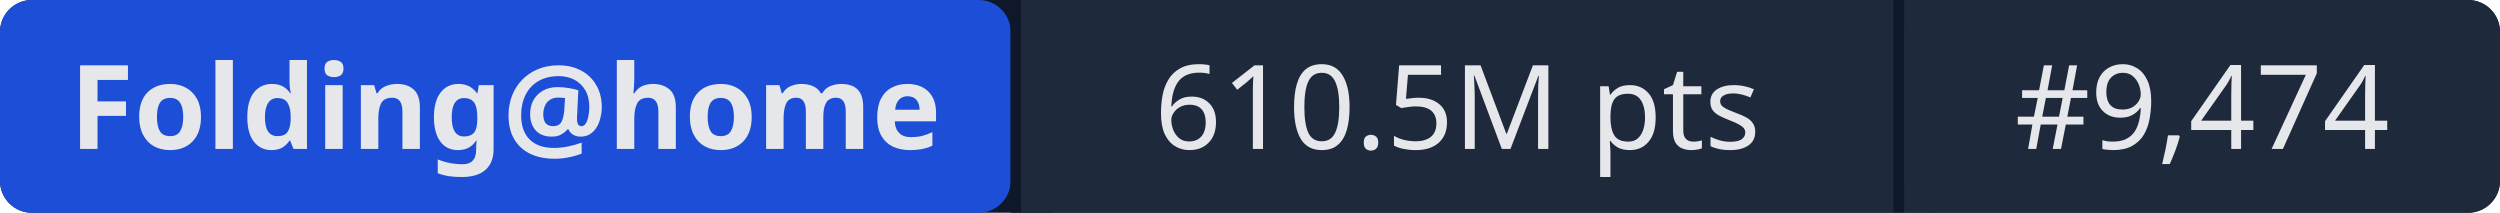
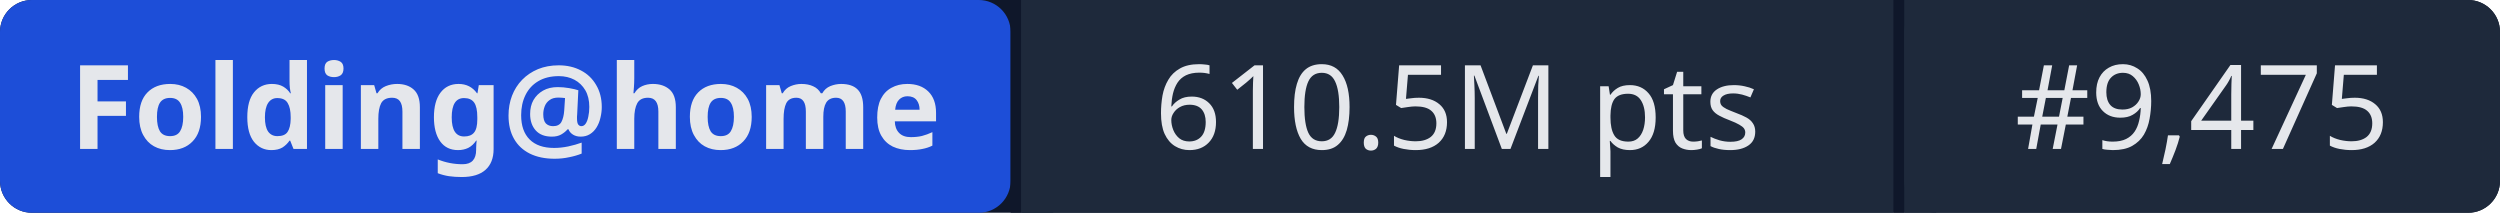
- <svg xmlns="http://www.w3.org/2000/svg" width="235" height="20" role="img" aria-label="Folding@home: 610.5M pts | #9,474">
+ <svg xmlns="http://www.w3.org/2000/svg" width="235" height="20" role="img" aria-label="Folding@home: 610.5M pts | #9,475">
  <rect width="235" height="20" rx="3" fill="#0f172a" />
  <rect x="0" width="95" height="20" rx="3" fill="#1d4ed8" />
  <rect x="95" width="1" height="20" fill="#0f172a" />
  <rect x="96" width="82" height="20" fill="#1e293b" />
  <rect x="178" width="1" height="20" fill="#0f172a" />
  <rect x="179" width="56" height="20" rx="3" fill="#1e293b" />
  <rect x="96" width="3" height="20" fill="#1e293b" />
  <rect x="179" width="3" height="20" fill="#1e293b" />
  <g fill="#e5e7eb" font-family="system-ui,sans-serif" font-size="11" text-anchor="middle">
    <text x="47.5" y="14" font-weight="600">Folding@home</text>
    <text x="137" y="14">610.5M pts</text>
-     <text x="207" y="14">#9,474</text>
+     <text x="207" y="14">#9,475</text>
  </g>
</svg>
